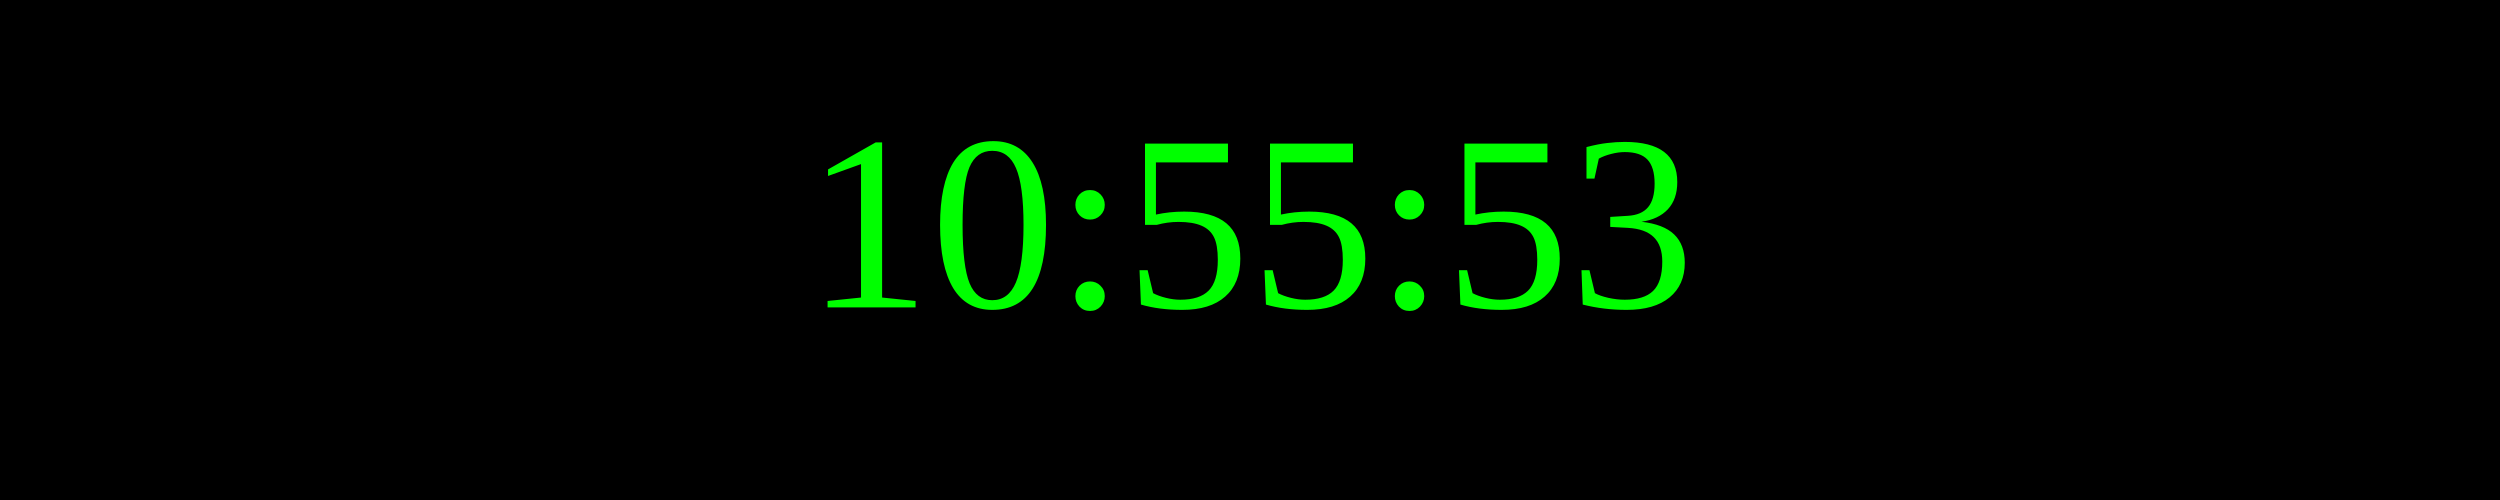
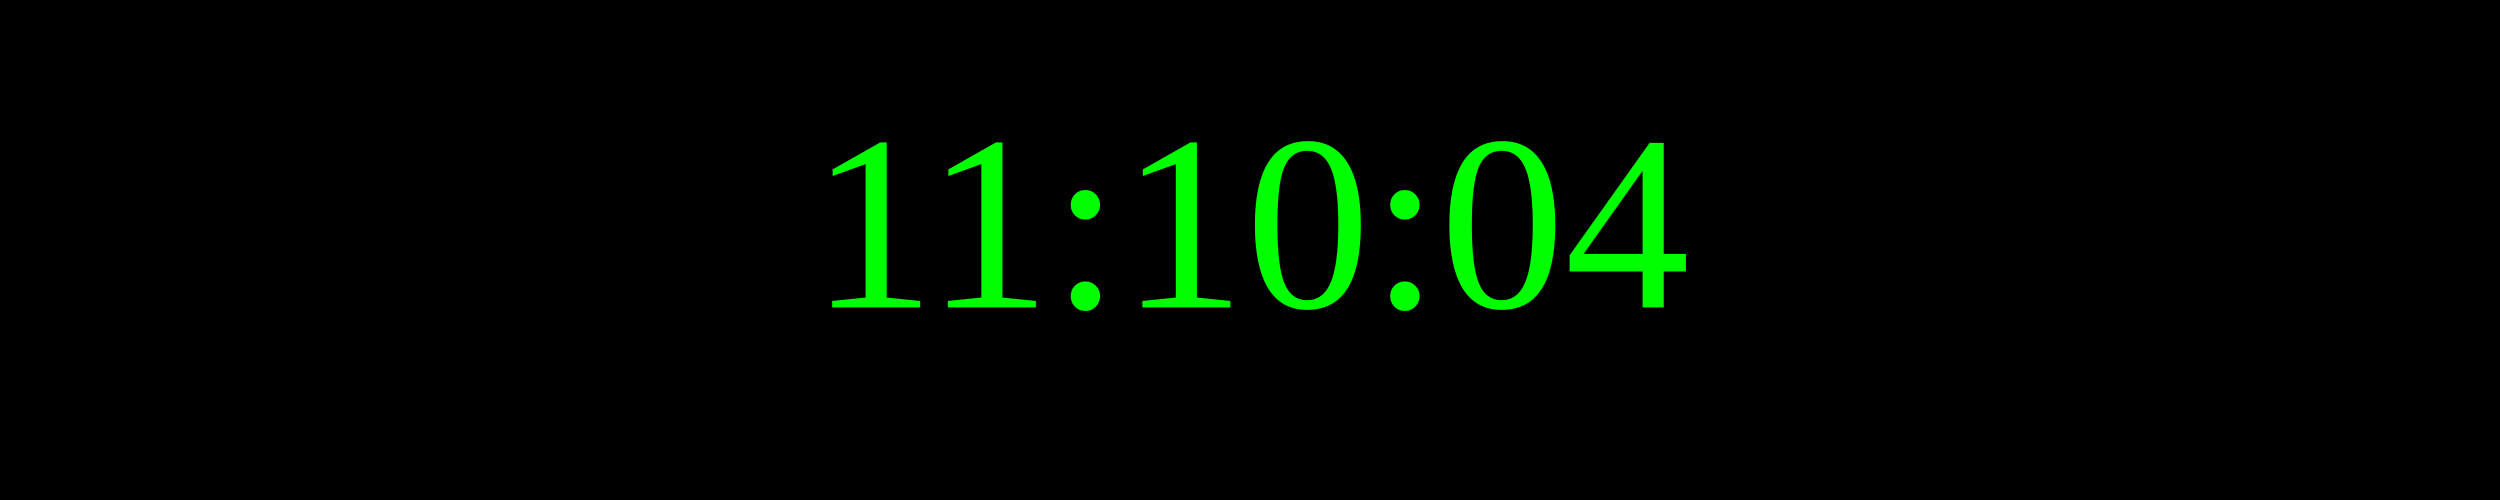
<svg xmlns="http://www.w3.org/2000/svg" width="250" height="50">
  <rect width="100%" height="100%" fill="black" />
  <text x="50%" y="50%" font-size="25" fill="lime" text-anchor="middle" dominant-baseline="middle">
- 10:55:53
+ 11:10:04
</text>
</svg>
